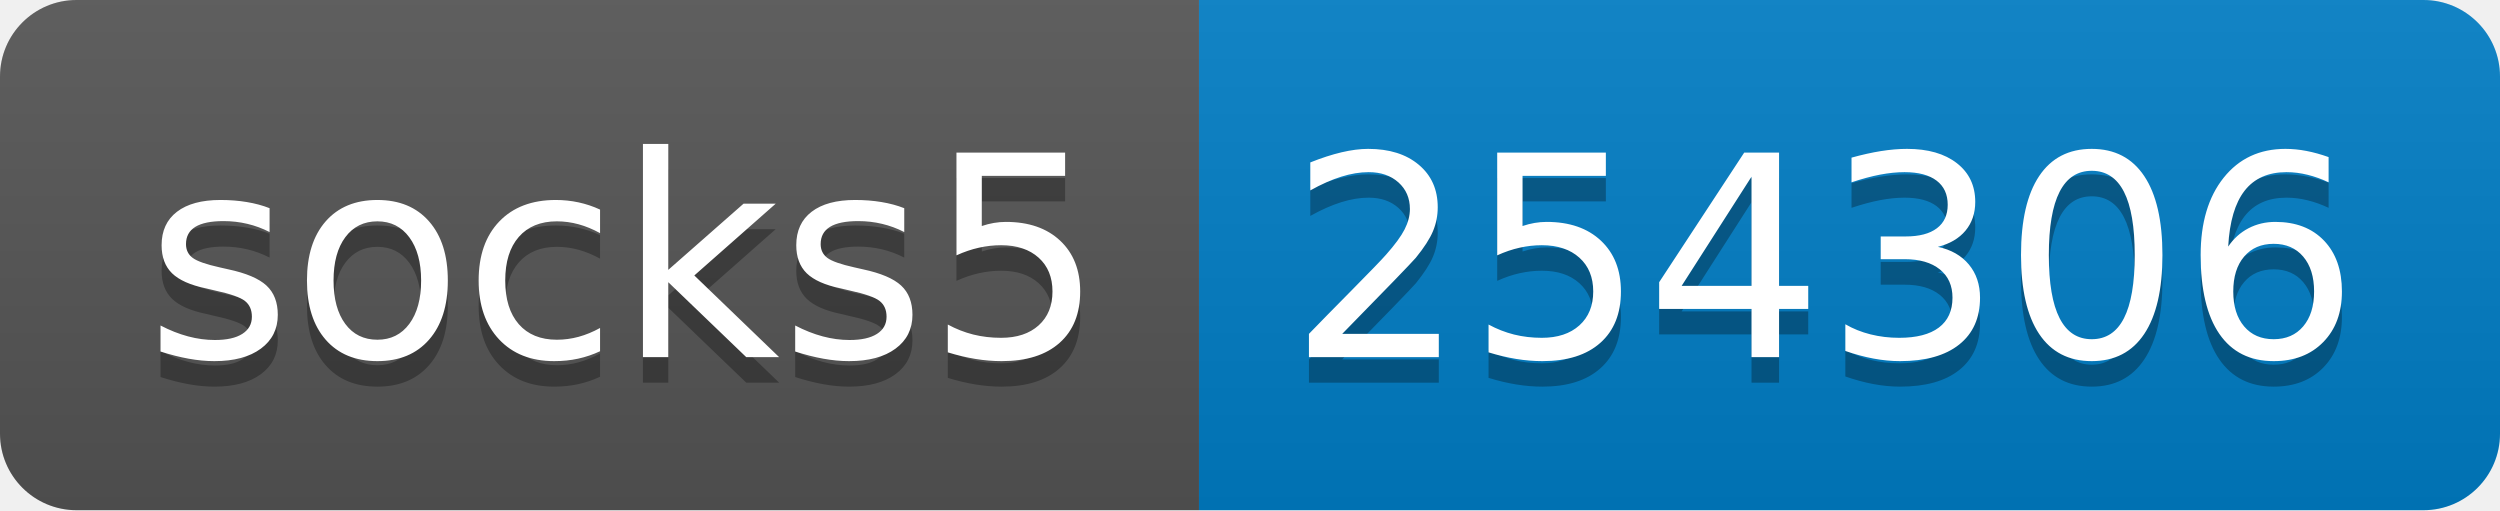
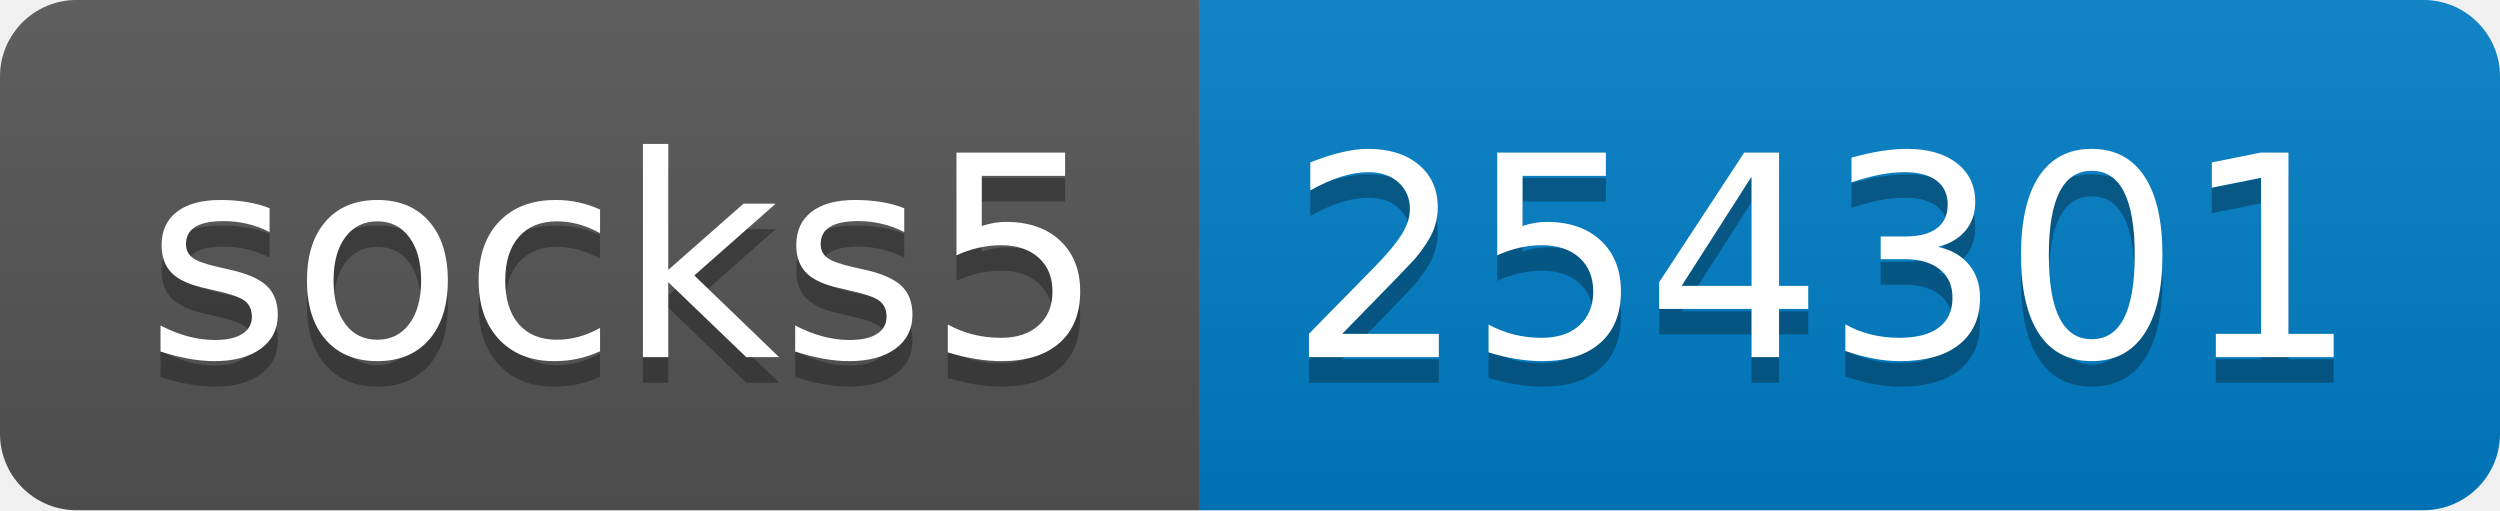
- <svg xmlns="http://www.w3.org/2000/svg" width="98" height="20" role="img" aria-label="socks5: 254306">
+ <svg xmlns="http://www.w3.org/2000/svg" width="98" height="20" role="img" aria-label="socks5: 254301">
  <linearGradient id="s" x2="0" y2="100%">
    <stop offset="0" stop-color="#bbb" stop-opacity=".1" />
    <stop offset="1" stop-opacity=".1" />
  </linearGradient>
  <clipPath id="r">
    <rect width="98" height="20" rx="3" fill="#fff" />
  </clipPath>
  <g clip-path="url(#r)">
    <rect width="47" height="20" fill="#555" />
    <rect x="47" width="51" height="20" fill="#007ec6" />
    <rect width="98" height="20" fill="url(#s)" />
  </g>
  <g fill="#fff" text-anchor="middle" font-family="Verdana,Geneva,DejaVu Sans,sans-serif" text-rendering="geometricPrecision" font-size="110">
    <text aria-hidden="true" x="245" y="150" fill="#010101" fill-opacity=".3" transform="scale(.1)" textLength="370">socks5</text>
    <text x="245" y="140" transform="scale(.1)" fill="#fff" textLength="370">socks5</text>
-     <text aria-hidden="true" x="715" y="150" fill="#010101" fill-opacity=".3" transform="scale(.1)" textLength="410">254306</text>
-     <text x="715" y="140" transform="scale(.1)" fill="#fff" textLength="410">254306</text>
+     <text aria-hidden="true" x="715" y="150" fill="#010101" fill-opacity=".3" transform="scale(.1)" textLength="410">254301</text>
+     <text x="715" y="140" transform="scale(.1)" fill="#fff" textLength="410">254301</text>
  </g>
</svg>
